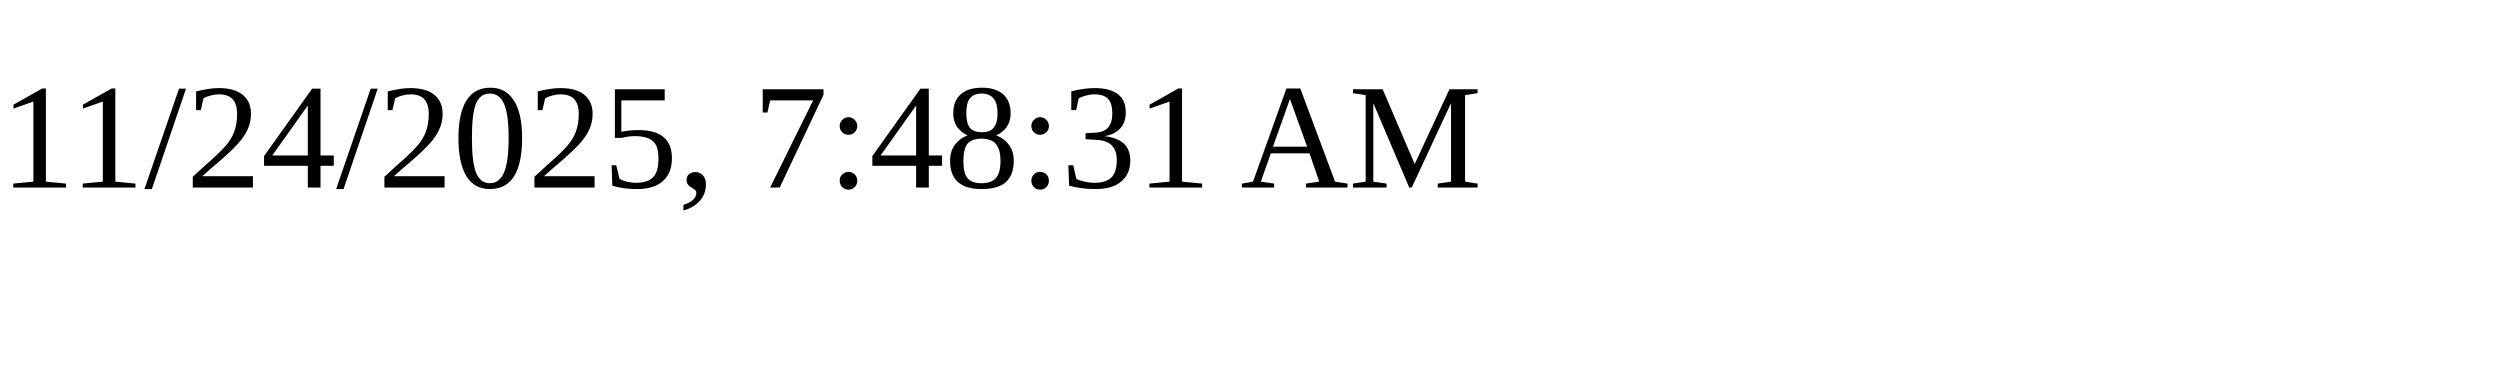
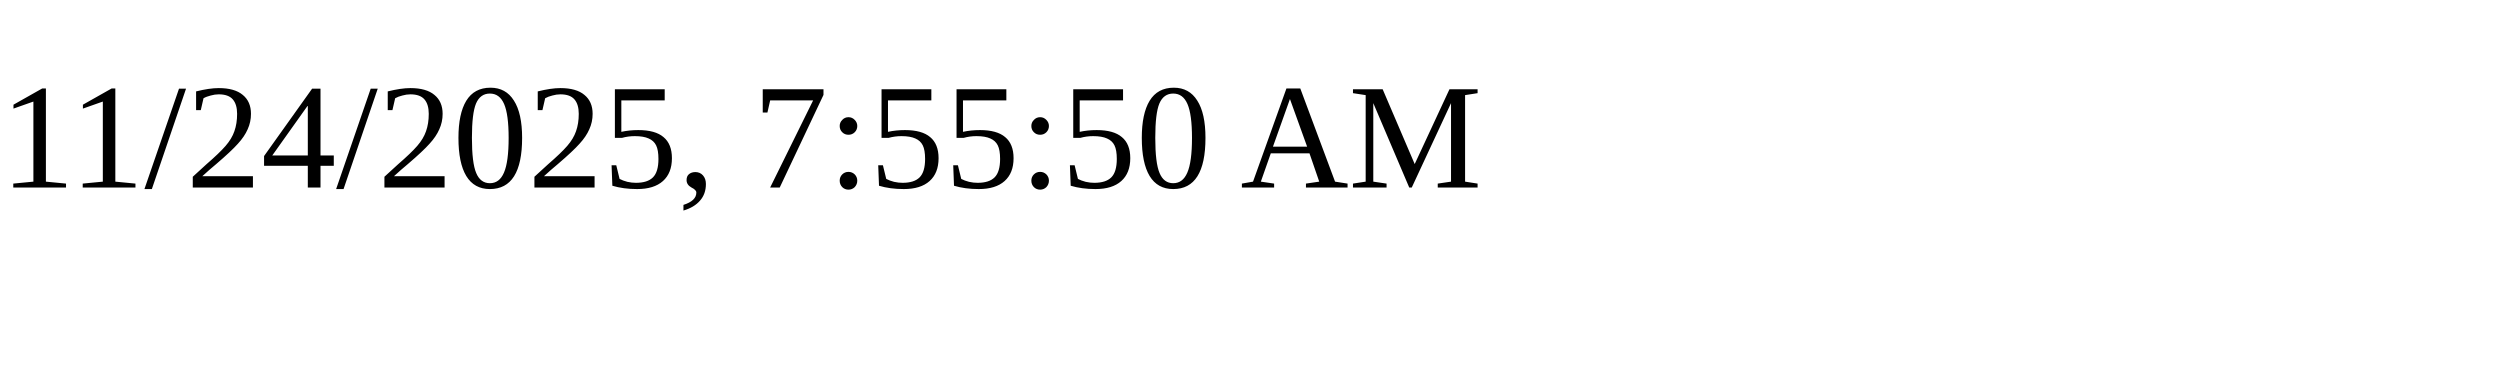
<svg xmlns="http://www.w3.org/2000/svg" height="30" width="200">
-   <text x="0" y="15">11/24/2025, 7:48:31 AM</text>
+   <text x="0" y="15">11/24/2025, 7:55:50 AM</text>
</svg>
